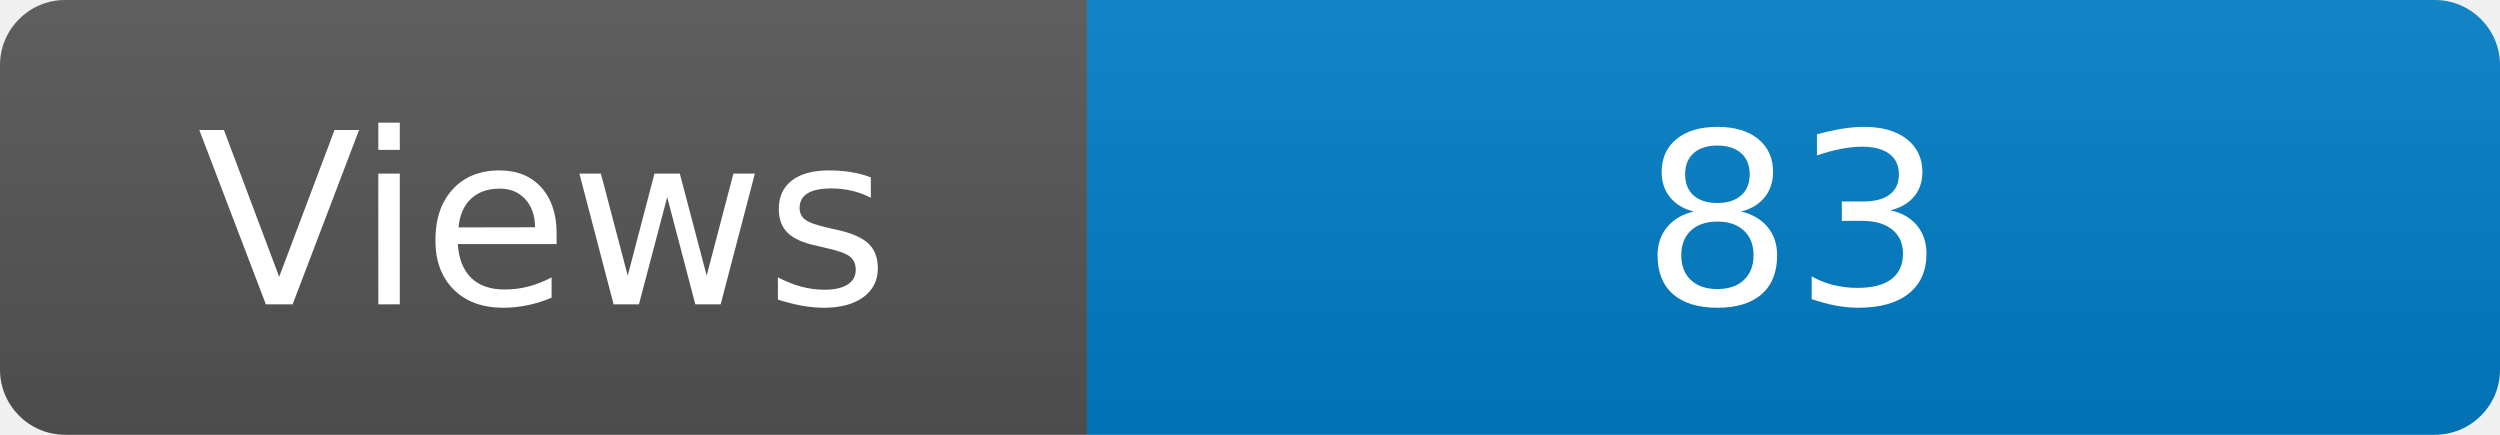
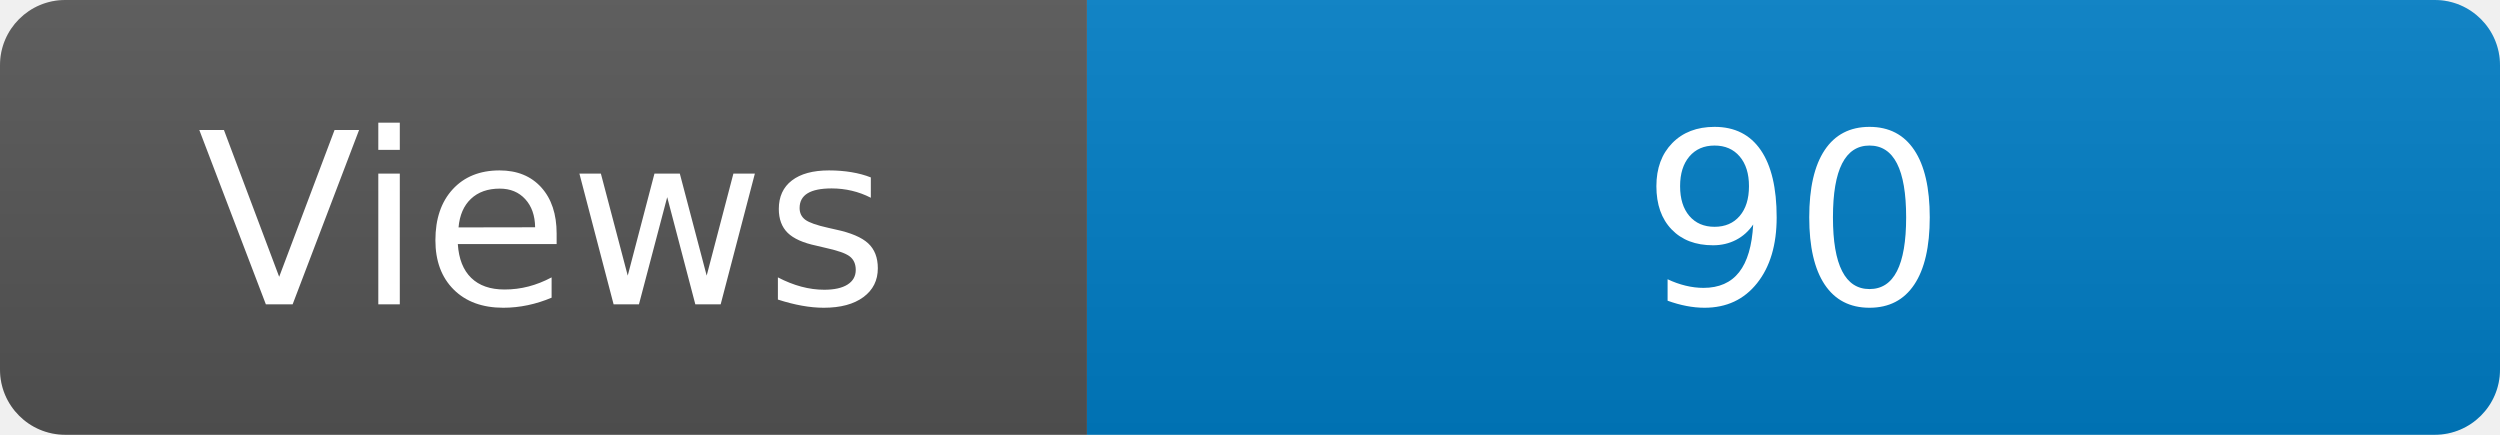
<svg xmlns="http://www.w3.org/2000/svg" width="115" height="20" role="img" aria-label="Maintained?: yes">
  <linearGradient id="s" x2="0" y2="100%">
    <stop offset="0" stop-color="#bbb" stop-opacity=".1" />
    <stop offset="1" stop-opacity=".1" />
  </linearGradient>
  <clipPath id="r">
    <rect width="115" height="20" rx="3" fill="#fff" />
  </clipPath>
  <g clip-path="url(#r)">
    <rect width="50" height="20" fill="#555" />
    <rect x="50" width="160" height="20" fill="#007ec6" />
    <rect width="115" height="20" fill="url(#s)" />
  </g>
  <g fill="#fff" text-anchor="middle" font-family="Verdana,Geneva,DejaVu Sans,sans-serif" font-size="110">
    <text x="250" y="140" transform="scale(.1)" fill="#fff">Views</text>
-     <text x="825" y="140" transform="scale(.1)" fill="#fff">83</text>
+     <text x="825" y="140" transform="scale(.1)" fill="#fff">90</text>
  </g>
</svg>
